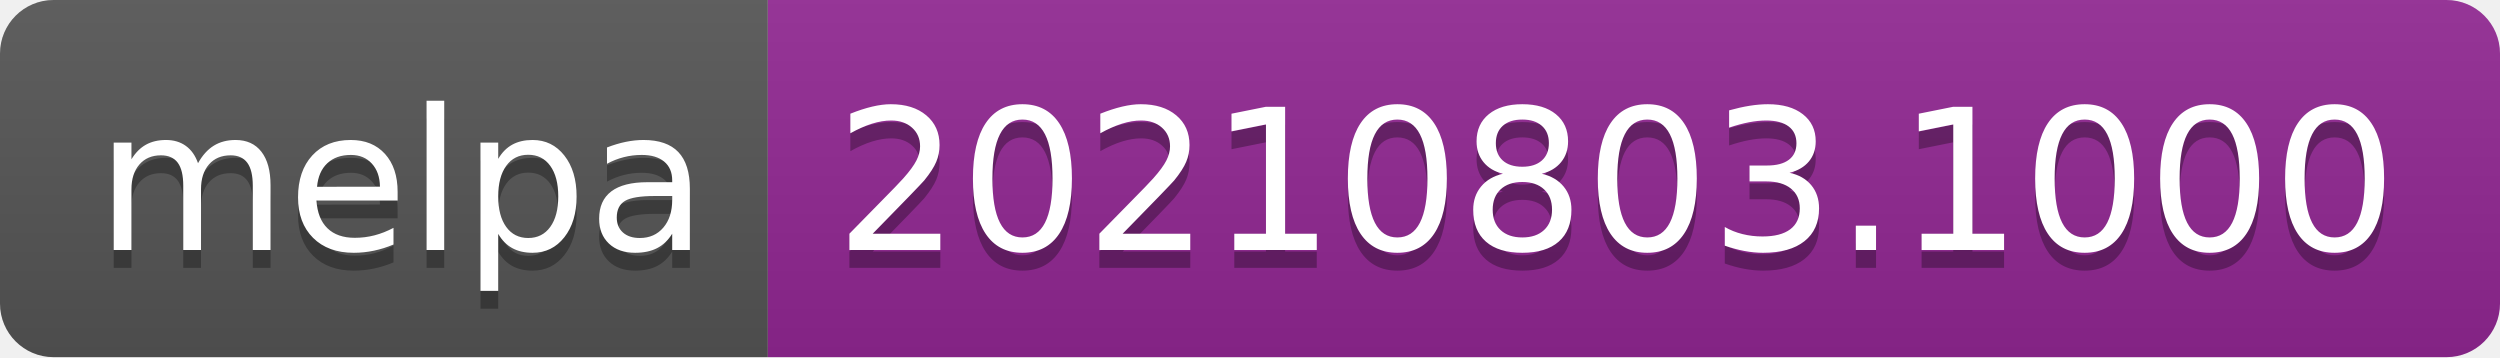
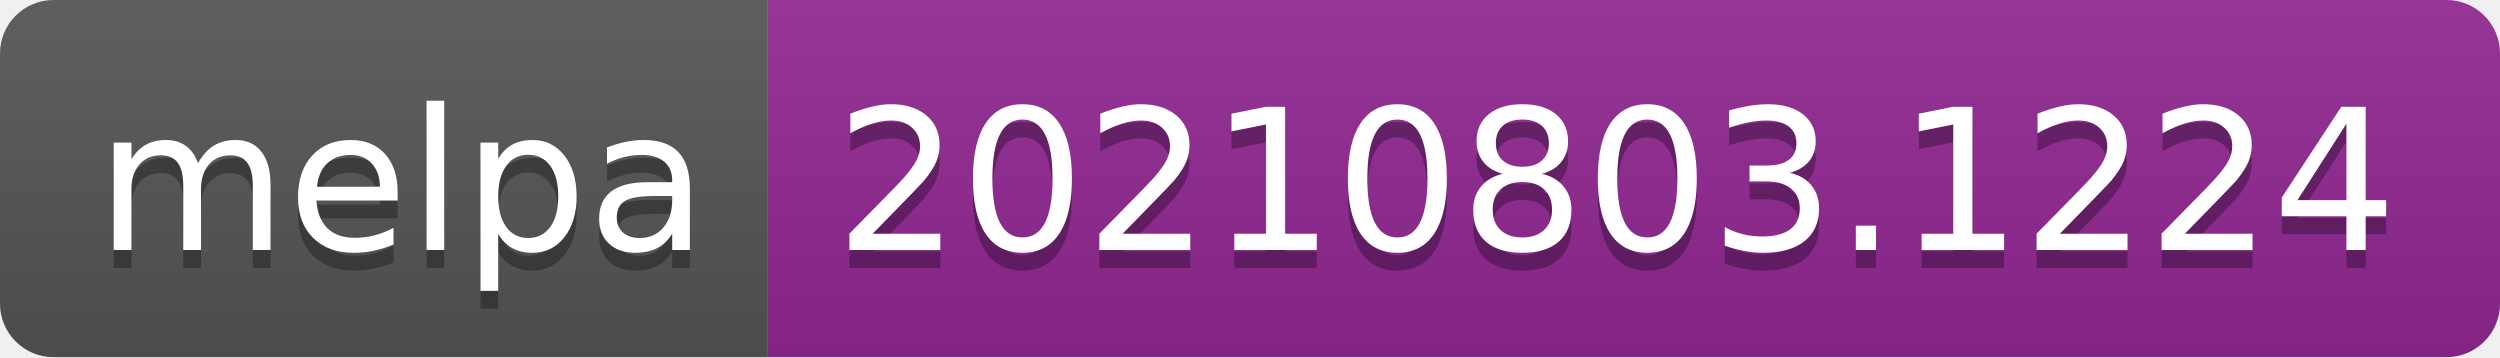
- <svg xmlns="http://www.w3.org/2000/svg" width="140" height="20" role="img" aria-label="melpa: 20210803.1000">
+ <svg xmlns="http://www.w3.org/2000/svg" width="140" height="20" role="img" aria-label="melpa: 20210803.1224">
  <linearGradient id="s" x2="0" y2="100%">
    <stop offset="0" stop-color="#bbb" stop-opacity=".1" />
    <stop offset="1" stop-opacity=".1" />
  </linearGradient>
  <clipPath id="r">
    <rect width="140" height="20" rx="3" fill="#fff" />
  </clipPath>
  <g clip-path="url(#r)">
    <rect width="43" height="20" fill="#555" />
    <rect x="43" width="97" height="20" fill="#922793" />
    <rect width="140" height="20" fill="url(#s)" />
  </g>
  <g fill="#fff" text-anchor="middle" font-family="Verdana,Geneva,DejaVu Sans,sans-serif" text-rendering="geometricPrecision" font-size="110">
    <text aria-hidden="true" x="225" y="150" fill="#010101" fill-opacity=".3" transform="scale(.1)" textLength="330">melpa</text>
    <text x="225" y="140" transform="scale(.1)" fill="#fff" textLength="330">melpa</text>
-     <text aria-hidden="true" x="905" y="150" fill="#010101" fill-opacity=".3" transform="scale(.1)" textLength="870">20210803.1000</text>
-     <text x="905" y="140" transform="scale(.1)" fill="#fff" textLength="870">20210803.1000</text>
+     <text aria-hidden="true" x="905" y="150" fill="#010101" fill-opacity=".3" transform="scale(.1)" textLength="870">20210803.1224</text>
+     <text x="905" y="140" transform="scale(.1)" fill="#fff" textLength="870">20210803.1224</text>
  </g>
</svg>
